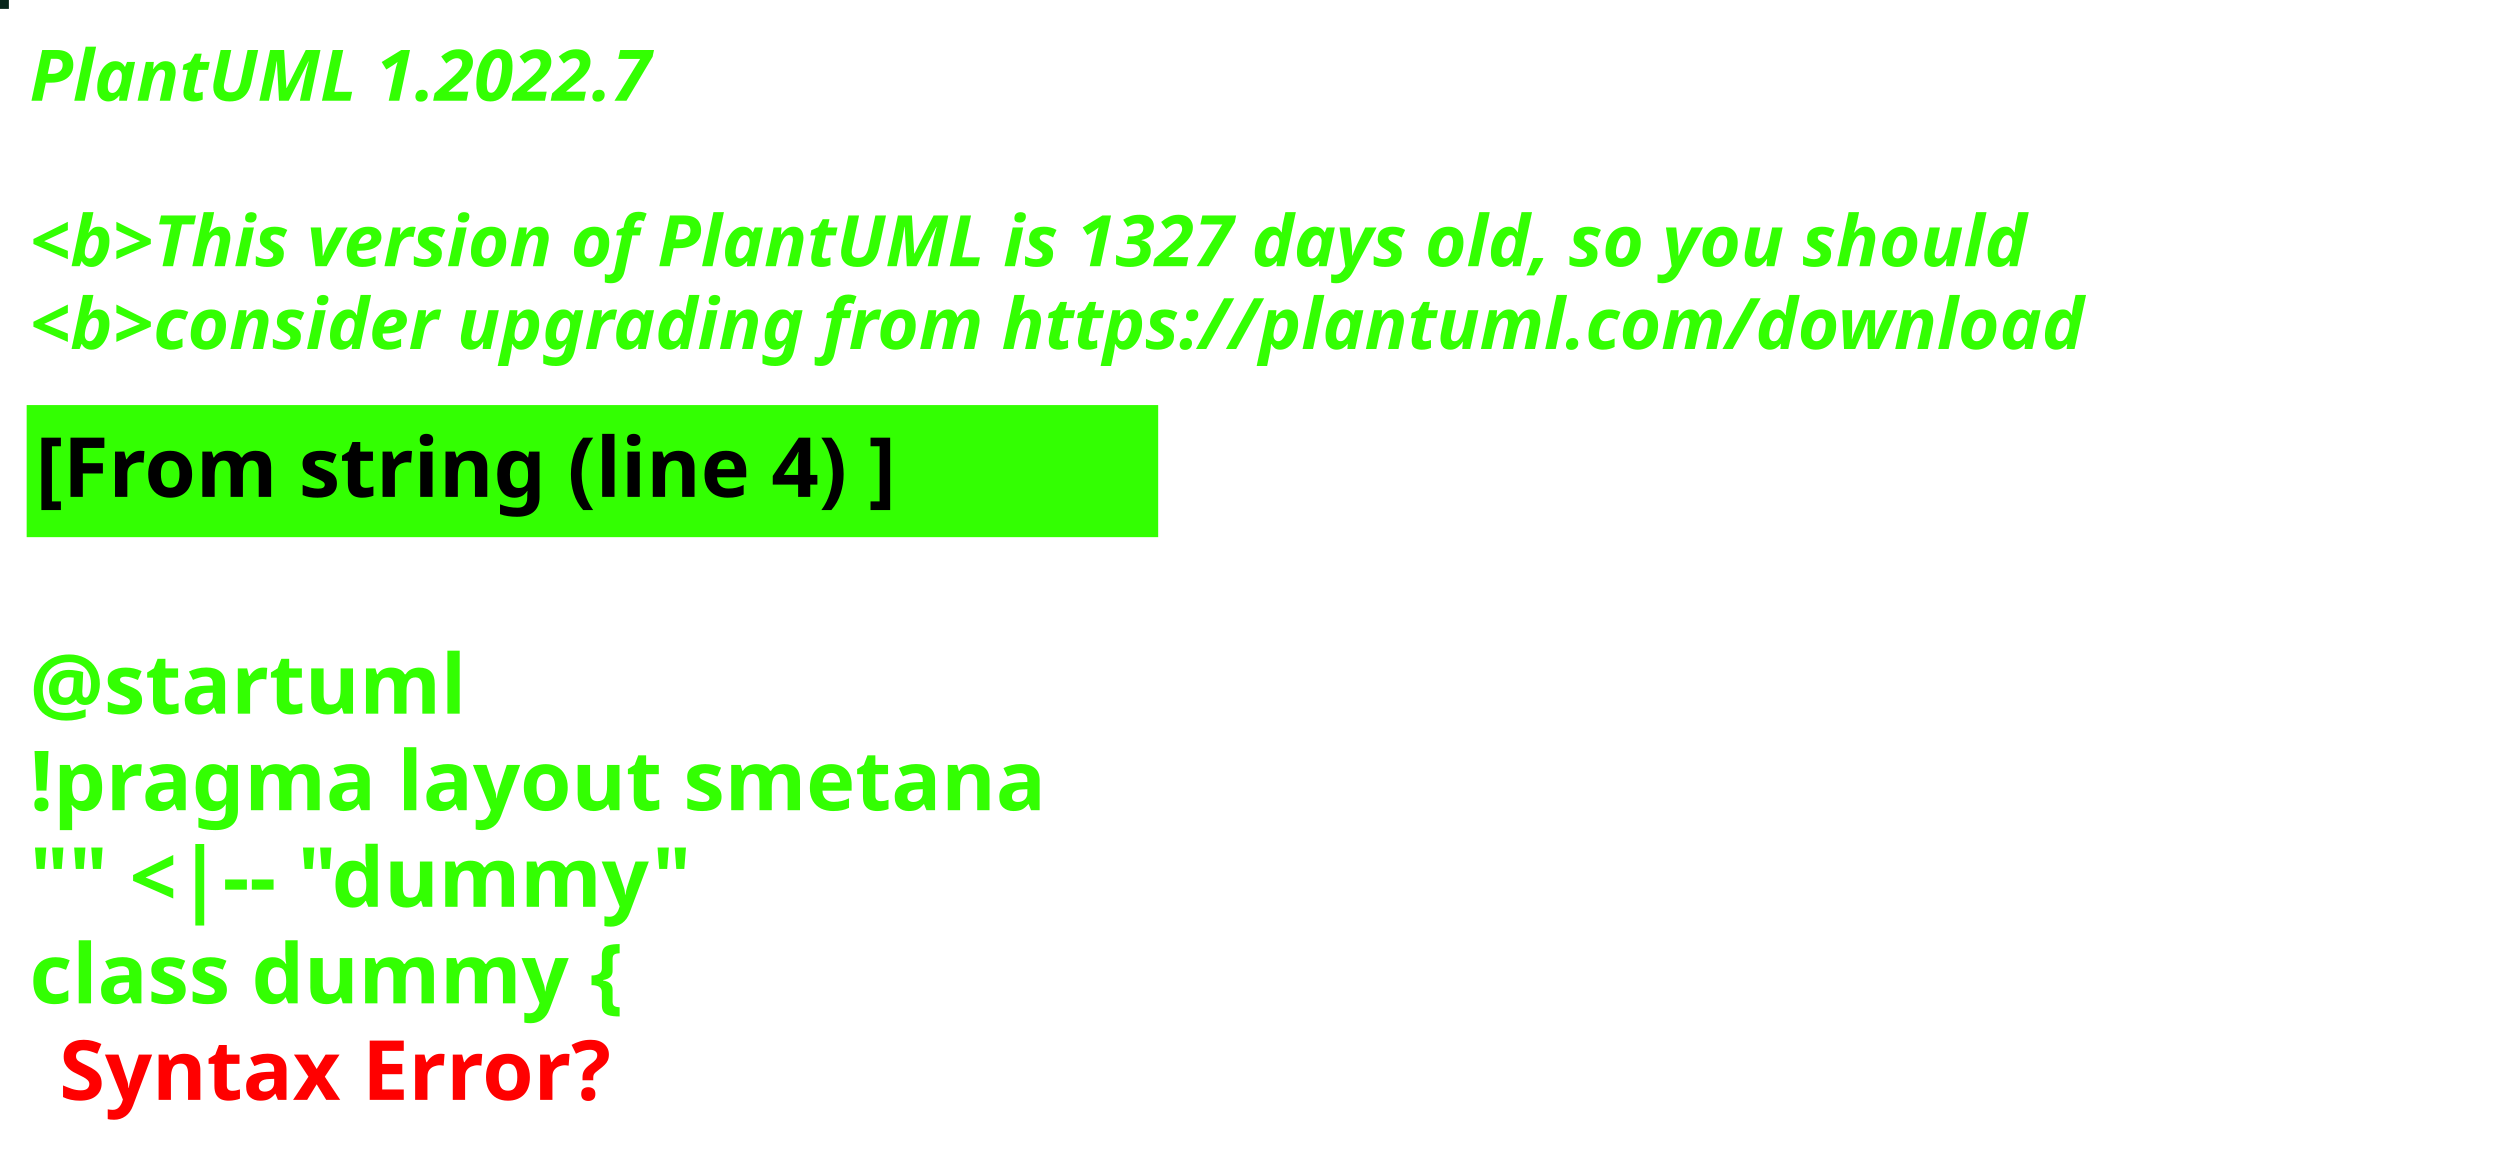
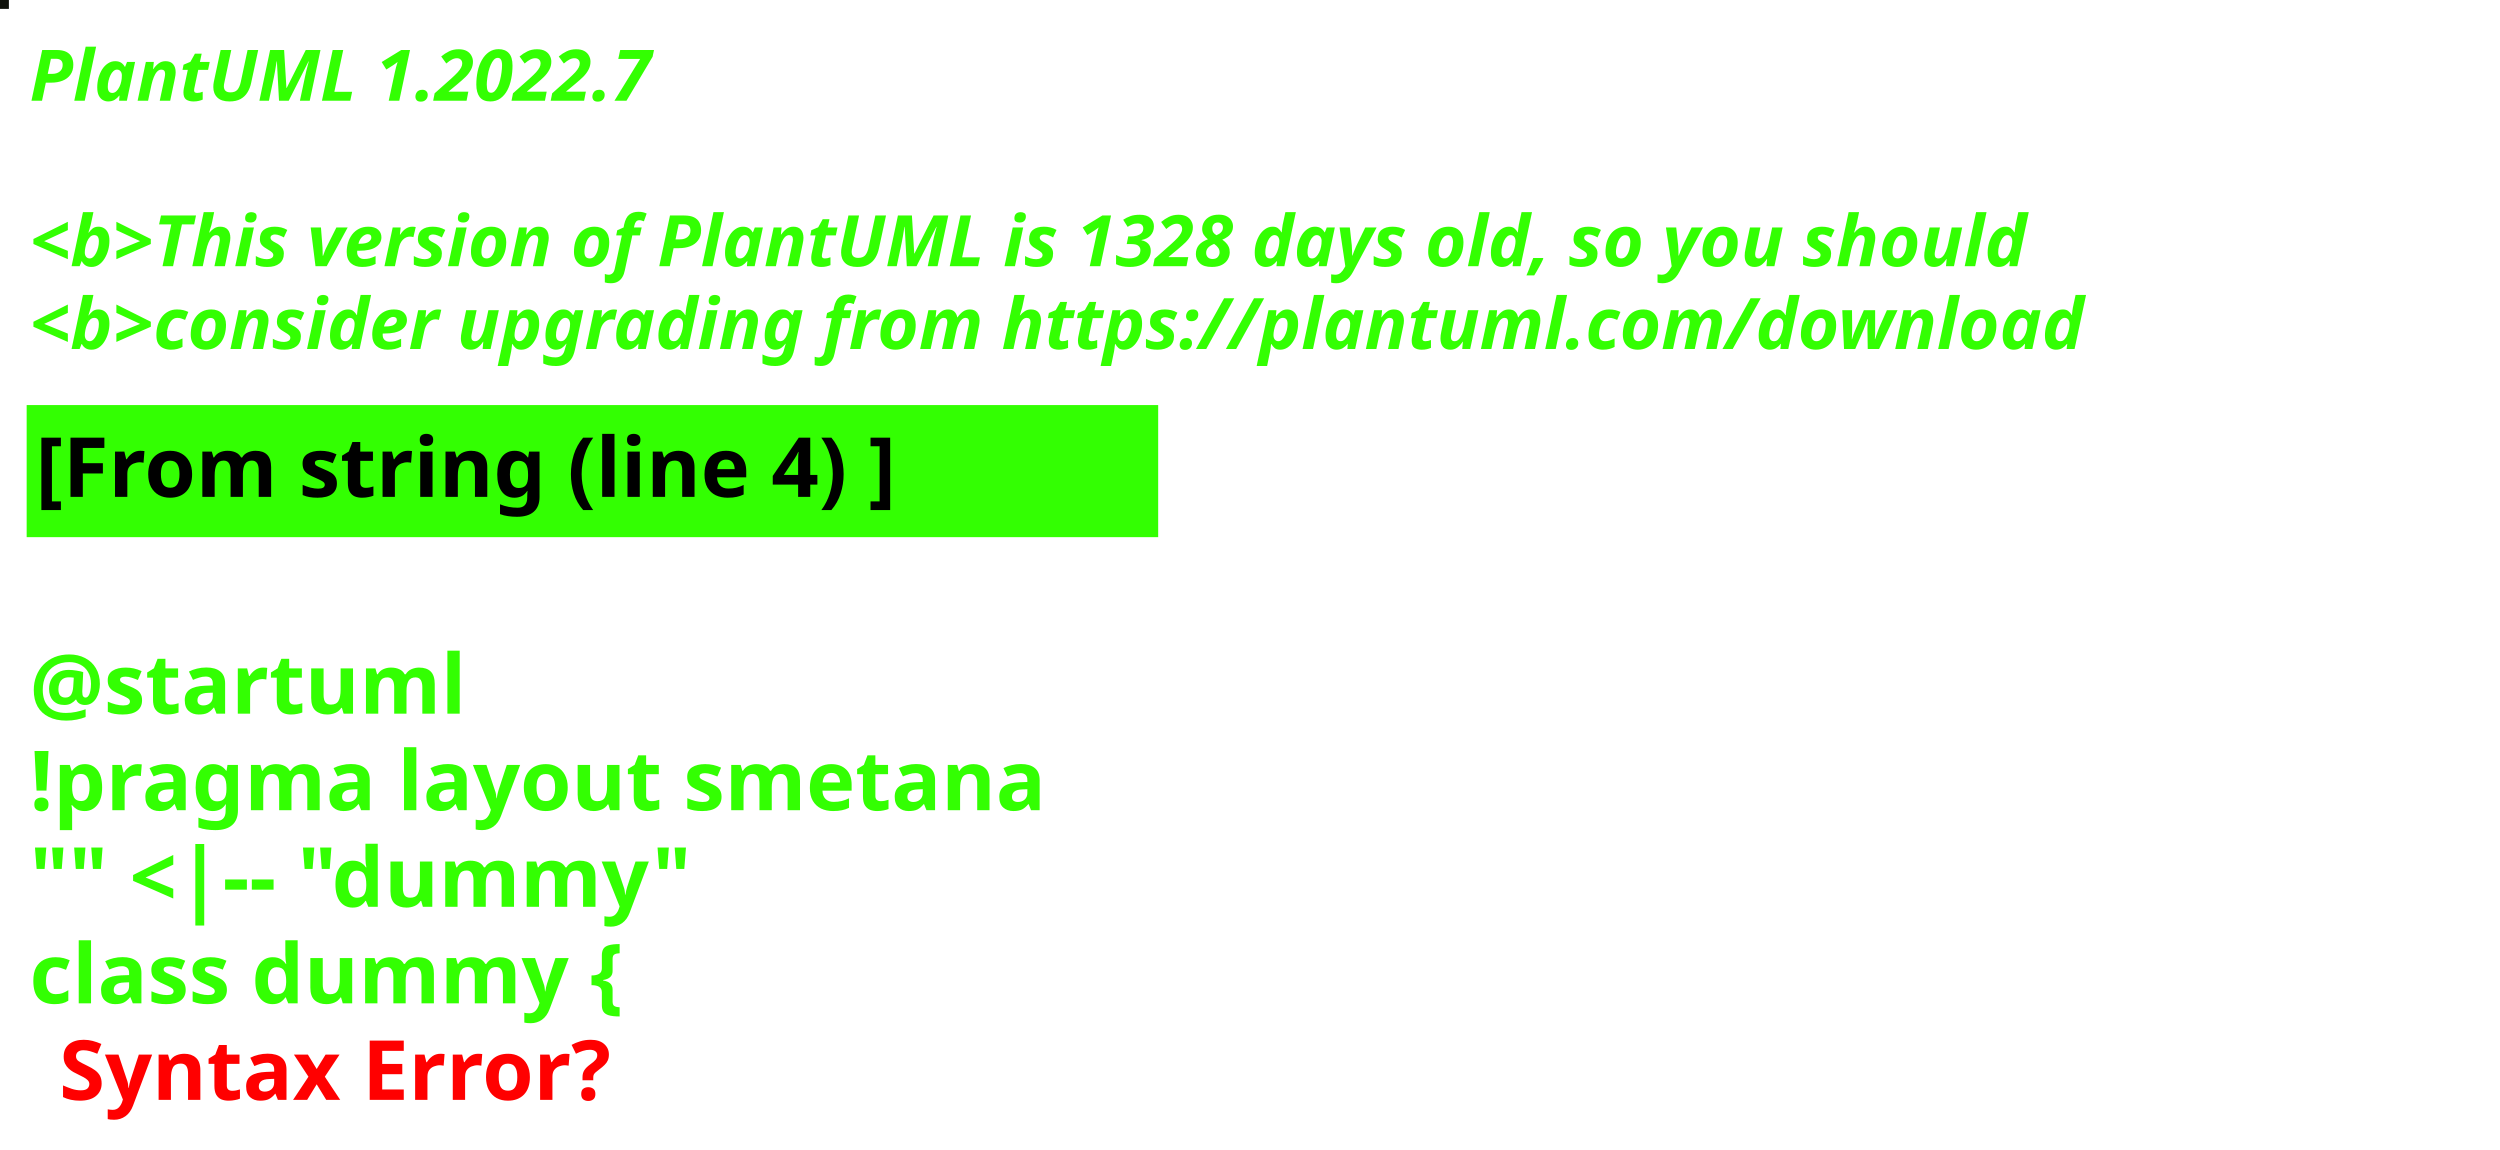
<svg xmlns="http://www.w3.org/2000/svg" contentStyleType="text/css" height="194px" preserveAspectRatio="none" style="width:422px;height:194px;background:#000000;" version="1.1" viewBox="0 0 422 194" width="422px" zoomAndPan="magnify">
  <defs />
  <g>
-     <rect fill="#06251A" height="1" style="stroke:#06251A;stroke-width:1.0;" width="1" x="0" y="0" />
+     <rect fill="#10130C" height="1" style="stroke:#10130C;stroke-width:1.0;" width="1" x="0" y="0" />
    <text fill="#33FF02" font-family="sans-serif" font-size="12" font-style="italic" font-weight="bold" lengthAdjust="spacing" textLength="127" x="5" y="17">PlantUML 1.2022.7</text>
    <text fill="#33FF02" font-family="sans-serif" font-size="12" font-style="italic" font-weight="bold" lengthAdjust="spacing" textLength="4" x="5" y="30.969"> </text>
-     <text fill="#33FF02" font-family="sans-serif" font-size="12" font-style="italic" font-weight="bold" lengthAdjust="spacing" textLength="407" x="5" y="44.938">&lt;b&gt;This version of PlantUML is 1327 days old, so you should</text>
+     <text fill="#33FF02" font-family="sans-serif" font-size="12" font-style="italic" font-weight="bold" lengthAdjust="spacing" textLength="407" x="5" y="44.938">&lt;b&gt;This version of PlantUML is 1328 days old, so you should</text>
    <text fill="#33FF02" font-family="sans-serif" font-size="12" font-style="italic" font-weight="bold" lengthAdjust="spacing" textLength="408" x="5" y="58.906">&lt;b&gt;consider upgrading from https://plantuml.com/download</text>
    <rect fill="#33FF02" height="21.297" style="stroke:#33FF02;stroke-width:1.0;" width="190" x="5" y="68.875" />
    <text fill="#000000" font-family="sans-serif" font-size="14" font-weight="bold" lengthAdjust="spacing" textLength="168" x="6" y="83.875">[From string (line 4) ]</text>
    <text fill="#33FF02" font-family="sans-serif" font-size="14" font-weight="bold" lengthAdjust="spacing" textLength="5" x="5" y="104.172"> </text>
    <text fill="#33FF02" font-family="sans-serif" font-size="14" font-weight="bold" lengthAdjust="spacing" textLength="79" x="5" y="120.469">@startuml</text>
    <text fill="#33FF02" font-family="sans-serif" font-size="14" font-weight="bold" lengthAdjust="spacing" textLength="190" x="5" y="136.766">!pragma layout smetana</text>
    <text fill="#33FF02" font-family="sans-serif" font-size="14" font-weight="bold" lengthAdjust="spacing" textLength="124" x="5" y="153.062">"" &lt;|-- "dummy"</text>
    <text fill="#33FF02" font-family="sans-serif" font-size="14" font-weight="bold" lengthAdjust="spacing" text-decoration="wavy underline" textLength="117" x="5" y="169.359">class dummy {</text>
    <text fill="#FF0000" font-family="sans-serif" font-size="14" font-weight="bold" lengthAdjust="spacing" textLength="106" x="10" y="185.656">Syntax Error?</text>
  </g>
</svg>
